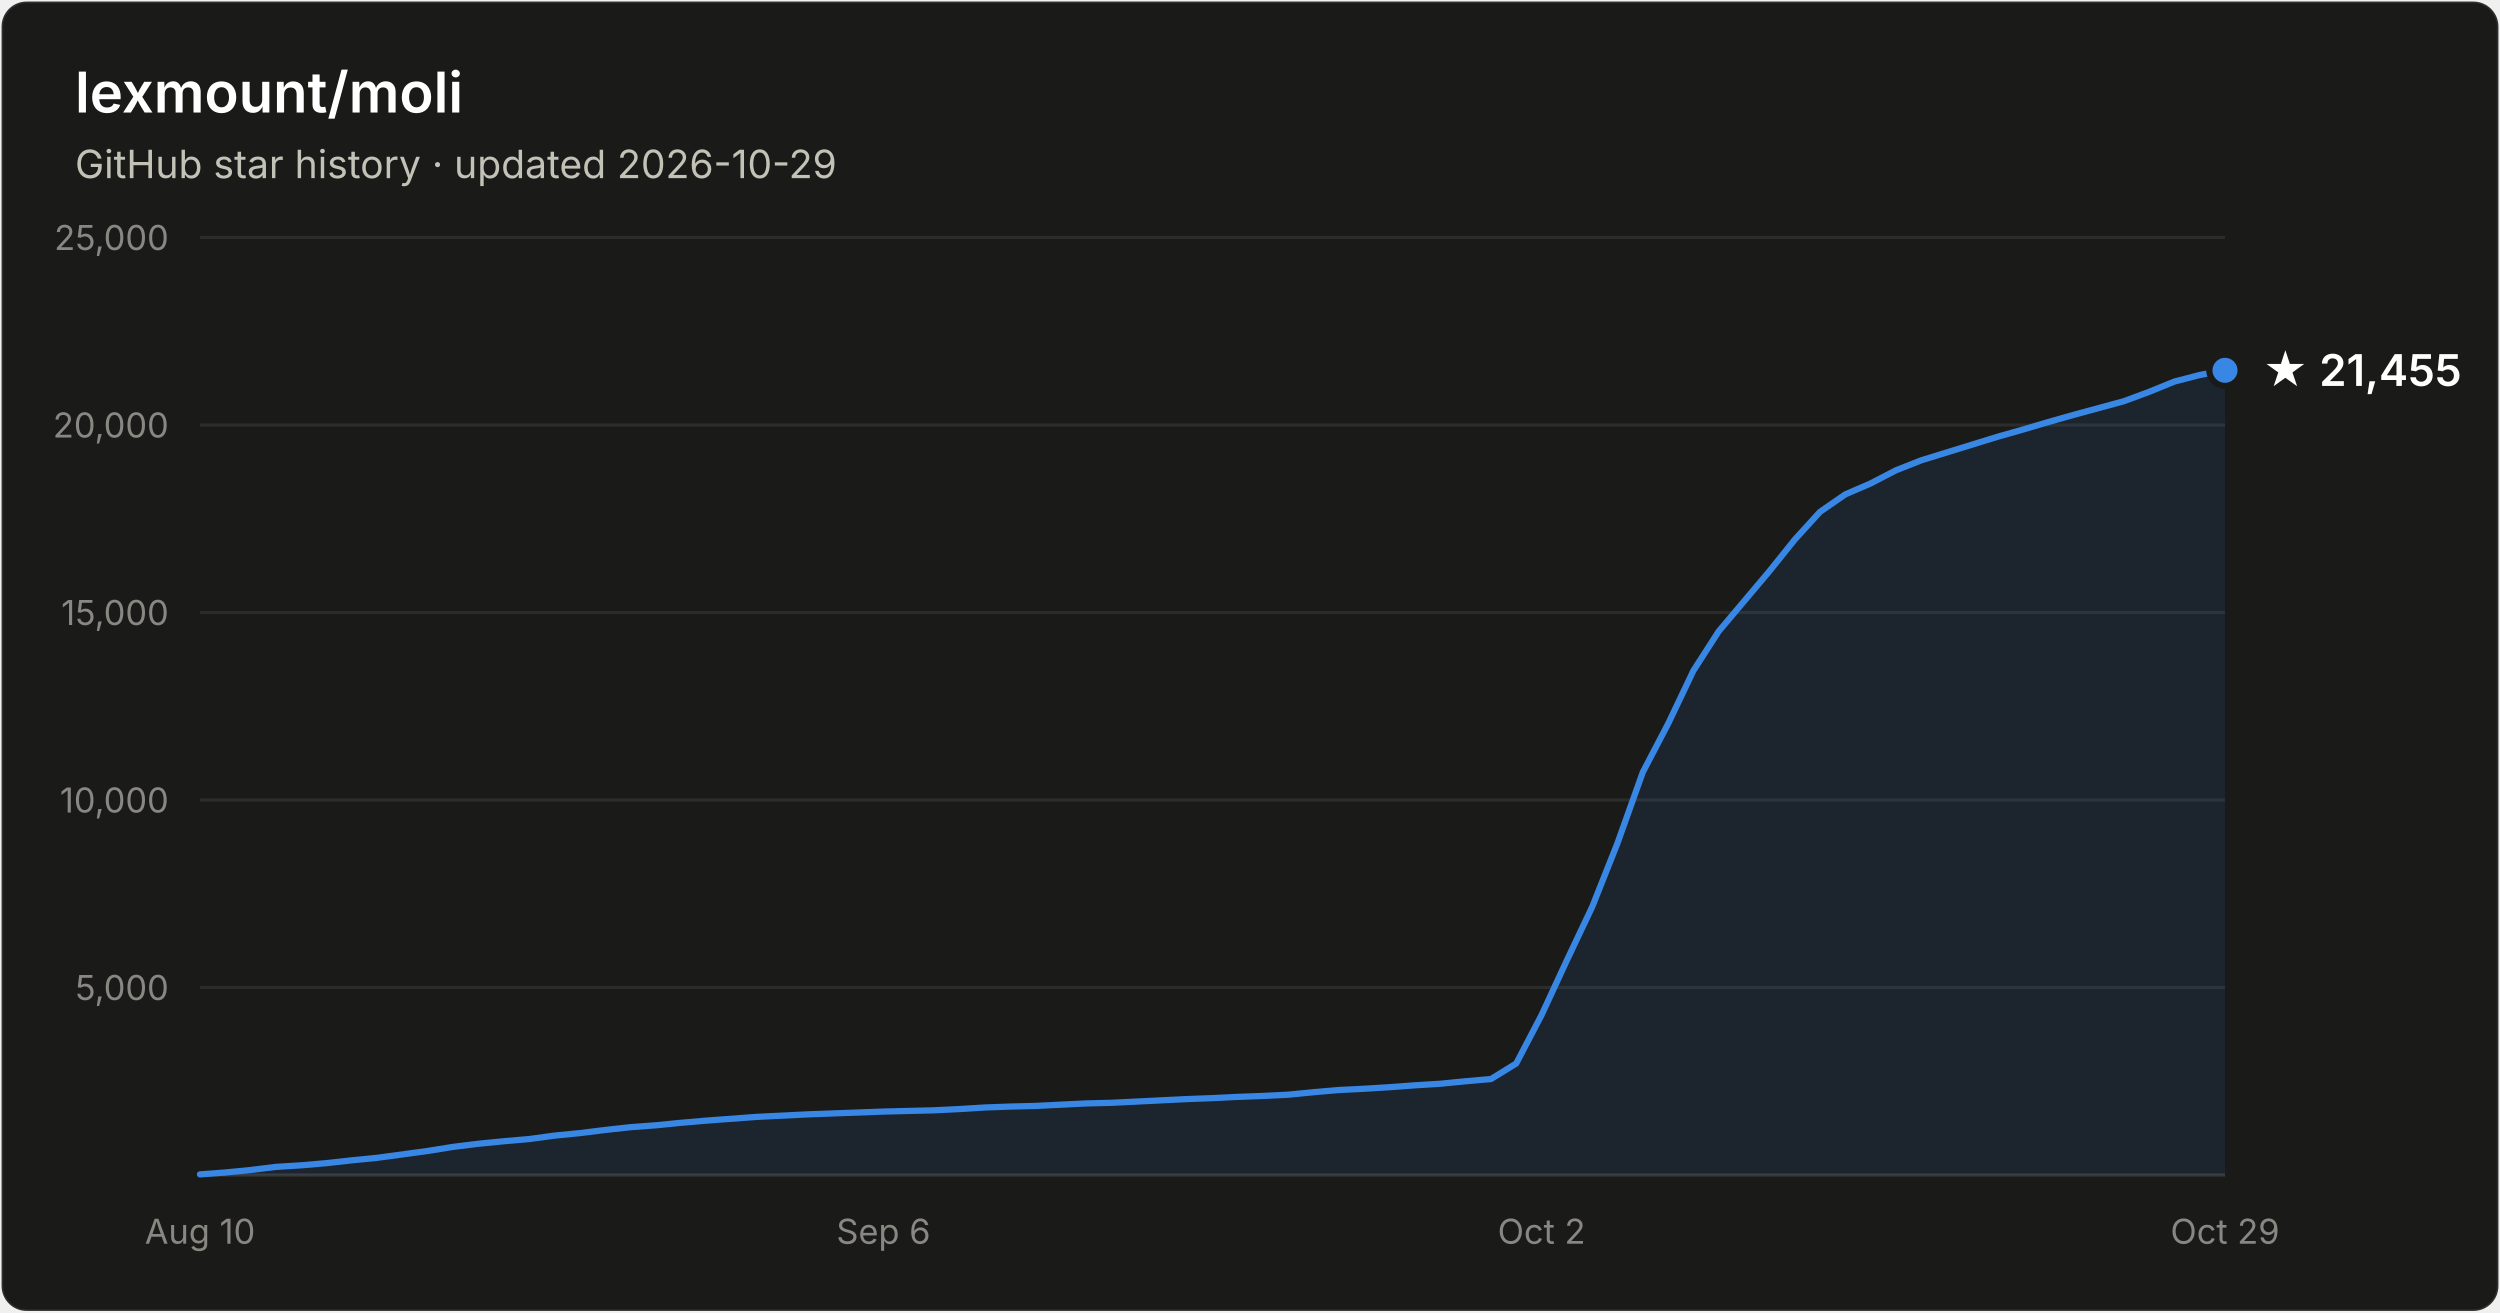
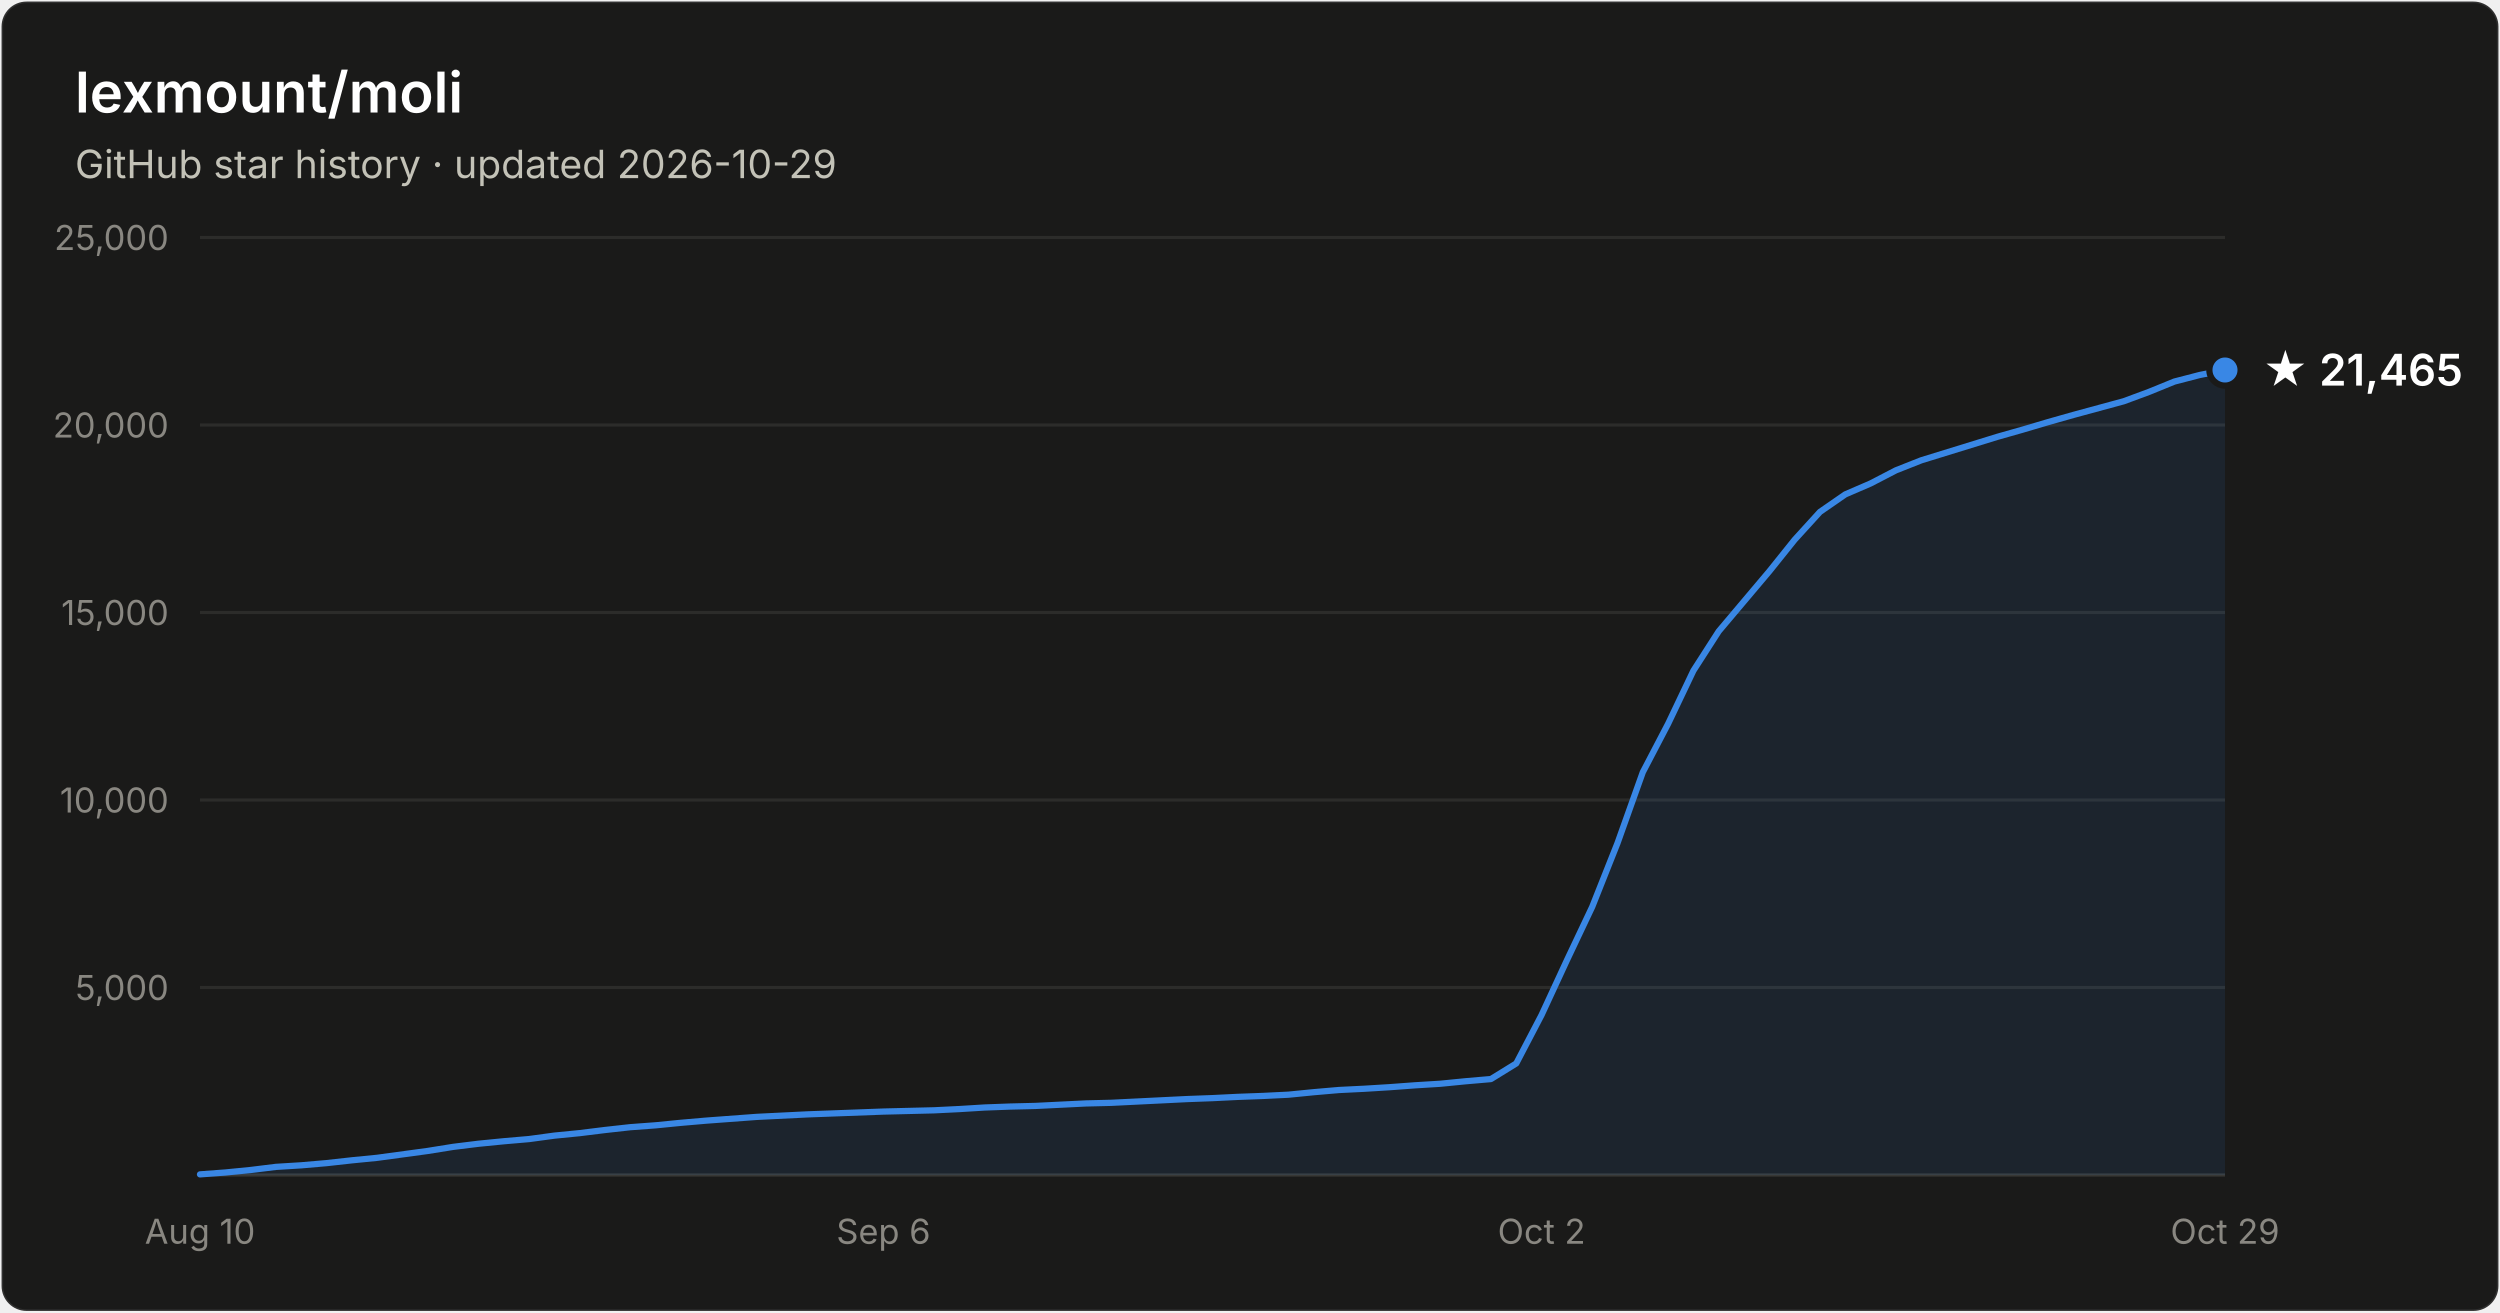
- <svg xmlns="http://www.w3.org/2000/svg" width="800" height="420" viewBox="0 0 800 420" font-family="system-ui, -apple-system, Segoe UI, sans-serif" role="img" aria-label="Star history of lexmount/moli: 21,455 stars as of 2026-10-29">
+ <svg xmlns="http://www.w3.org/2000/svg" width="800" height="420" viewBox="0 0 800 420" font-family="system-ui, -apple-system, Segoe UI, sans-serif" role="img" aria-label="Star history of lexmount/moli: 21,465 stars as of 2026-10-29">
  <rect x="0.5" y="0.5" width="799" height="419" rx="8" fill="#1a1a19" stroke="rgba(255,255,255,0.10)" />
  <text x="24" y="36" fill="#ffffff" font-size="18" font-weight="600">lexmount/moli</text>
  <text x="24" y="57" fill="#c3c2b7" font-size="12.5">GitHub star history · updated 2026-10-29</text>
  <line x1="64" y1="316.0" x2="712" y2="316.0" stroke="#2c2c2a" stroke-width="1" />
  <text x="54" y="320.0" text-anchor="end" fill="#898781" font-size="11" style="font-variant-numeric:tabular-nums">5,000</text>
  <line x1="64" y1="256.0" x2="712" y2="256.0" stroke="#2c2c2a" stroke-width="1" />
  <text x="54" y="260.0" text-anchor="end" fill="#898781" font-size="11" style="font-variant-numeric:tabular-nums">10,000</text>
  <line x1="64" y1="196.0" x2="712" y2="196.0" stroke="#2c2c2a" stroke-width="1" />
  <text x="54" y="200.0" text-anchor="end" fill="#898781" font-size="11" style="font-variant-numeric:tabular-nums">15,000</text>
  <line x1="64" y1="136.0" x2="712" y2="136.0" stroke="#2c2c2a" stroke-width="1" />
  <text x="54" y="140.0" text-anchor="end" fill="#898781" font-size="11" style="font-variant-numeric:tabular-nums">20,000</text>
  <line x1="64" y1="76.0" x2="712" y2="76.0" stroke="#2c2c2a" stroke-width="1" />
  <text x="54" y="80.0" text-anchor="end" fill="#898781" font-size="11" style="font-variant-numeric:tabular-nums">25,000</text>
  <line x1="64" y1="376" x2="712" y2="376" stroke="#383835" stroke-width="1" />
  <text x="64.0" y="398" text-anchor="middle" fill="#898781" font-size="11" style="font-variant-numeric:tabular-nums">Aug 10</text>
  <text x="282.7" y="398" text-anchor="middle" fill="#898781" font-size="11" style="font-variant-numeric:tabular-nums">Sep 6</text>
  <text x="493.3" y="398" text-anchor="middle" fill="#898781" font-size="11" style="font-variant-numeric:tabular-nums">Oct 2</text>
  <text x="712.0" y="398" text-anchor="middle" fill="#898781" font-size="11" style="font-variant-numeric:tabular-nums">Oct 29</text>
-   <path d="M64.0 375.8 L72.1 375.2 L80.2 374.4 L88.3 373.4 L96.4 372.9 L104.5 372.2 L112.6 371.3 L120.7 370.5 L128.8 369.4 L136.9 368.3 L145.0 367.0 L153.1 366.0 L161.2 365.2 L169.3 364.5 L177.4 363.4 L185.5 362.6 L193.6 361.6 L201.7 360.7 L209.8 360.1 L217.9 359.3 L226.0 358.6 L234.1 358.0 L242.2 357.4 L250.3 357.0 L258.4 356.6 L266.5 356.3 L274.6 356.0 L282.7 355.7 L290.8 355.5 L298.9 355.3 L307.0 354.9 L315.1 354.4 L323.2 354.1 L331.3 353.9 L339.4 353.5 L347.5 353.1 L355.6 352.9 L363.7 352.5 L371.8 352.1 L379.9 351.7 L388.0 351.4 L396.1 351.0 L404.2 350.7 L412.3 350.3 L420.4 349.5 L428.5 348.8 L436.6 348.4 L444.7 347.9 L452.8 347.3 L460.9 346.8 L469.0 346.0 L477.1 345.3 L485.2 340.3 L493.3 324.8 L501.4 307.3 L509.5 290.2 L517.6 269.8 L525.7 247.1 L533.8 231.6 L541.9 214.6 L550.0 202.0 L558.1 192.4 L566.2 182.8 L574.3 172.7 L582.4 163.8 L590.5 158.2 L598.6 154.7 L606.7 150.5 L614.8 147.3 L622.9 144.8 L631.0 142.3 L639.1 139.8 L647.2 137.5 L655.3 135.1 L663.4 132.8 L671.5 130.6 L679.6 128.4 L687.7 125.4 L695.8 122.1 L703.9 120.0 L712.0 118.5 L712.0 376 L64.0 376 Z" fill="#3987e5" fill-opacity="0.1" />
-   <path d="M64.0 375.8 L72.1 375.2 L80.2 374.4 L88.3 373.4 L96.4 372.9 L104.5 372.2 L112.6 371.3 L120.7 370.5 L128.8 369.4 L136.9 368.3 L145.0 367.0 L153.1 366.0 L161.2 365.2 L169.3 364.5 L177.4 363.4 L185.5 362.6 L193.6 361.6 L201.7 360.7 L209.8 360.1 L217.9 359.3 L226.0 358.6 L234.1 358.0 L242.2 357.4 L250.3 357.0 L258.4 356.6 L266.5 356.3 L274.6 356.0 L282.7 355.7 L290.8 355.5 L298.9 355.3 L307.0 354.9 L315.1 354.4 L323.2 354.1 L331.3 353.9 L339.4 353.5 L347.5 353.1 L355.6 352.9 L363.7 352.5 L371.8 352.1 L379.9 351.7 L388.0 351.4 L396.1 351.0 L404.2 350.7 L412.3 350.3 L420.4 349.5 L428.5 348.8 L436.6 348.4 L444.7 347.9 L452.8 347.3 L460.9 346.8 L469.0 346.0 L477.1 345.3 L485.2 340.3 L493.3 324.8 L501.4 307.3 L509.5 290.2 L517.6 269.8 L525.7 247.1 L533.8 231.6 L541.9 214.6 L550.0 202.0 L558.1 192.4 L566.2 182.8 L574.3 172.7 L582.4 163.8 L590.5 158.2 L598.6 154.7 L606.7 150.5 L614.8 147.3 L622.9 144.8 L631.0 142.3 L639.1 139.8 L647.2 137.5 L655.3 135.1 L663.4 132.8 L671.5 130.6 L679.6 128.4 L687.7 125.4 L695.8 122.1 L703.9 120.0 L712.0 118.5" fill="none" stroke="#3987e5" stroke-width="2" stroke-linejoin="round" stroke-linecap="round" />
-   <circle cx="712.0" cy="118.5" r="5" fill="#3987e5" stroke="#1a1a19" stroke-width="2" />
-   <text x="724.0" y="123.5" fill="#ffffff" font-size="14" font-weight="600">★ 21,455</text>
+   <path d="M64.0 375.8 L72.1 375.2 L80.2 374.4 L88.3 373.4 L96.4 372.9 L104.5 372.2 L112.6 371.3 L120.7 370.5 L128.8 369.4 L136.9 368.3 L145.0 367.0 L153.1 366.0 L161.2 365.2 L169.3 364.5 L177.4 363.4 L185.5 362.6 L193.6 361.6 L201.7 360.7 L209.8 360.1 L217.9 359.3 L226.0 358.6 L234.1 358.0 L242.2 357.4 L250.3 357.0 L258.4 356.6 L266.5 356.3 L274.6 356.0 L282.7 355.7 L290.8 355.5 L298.9 355.3 L307.0 354.9 L315.1 354.4 L323.2 354.1 L331.3 353.9 L339.4 353.5 L347.5 353.1 L355.6 352.9 L363.7 352.5 L371.8 352.1 L379.9 351.7 L388.0 351.4 L396.1 351.0 L404.2 350.7 L412.3 350.3 L420.4 349.5 L428.5 348.8 L436.6 348.4 L444.7 347.9 L452.8 347.3 L460.9 346.8 L469.0 346.0 L477.1 345.3 L485.2 340.3 L493.3 324.8 L501.4 307.3 L509.5 290.2 L517.6 269.8 L525.7 247.1 L533.8 231.6 L541.9 214.6 L550.0 202.0 L558.1 192.4 L566.2 182.8 L574.3 172.7 L582.4 163.8 L590.5 158.2 L598.6 154.7 L606.7 150.5 L614.8 147.3 L622.9 144.8 L631.0 142.3 L639.1 139.8 L647.2 137.5 L655.3 135.1 L663.4 132.8 L671.5 130.6 L679.6 128.4 L687.7 125.4 L695.8 122.1 L703.9 120.0 L712.0 118.4 L712.0 376 L64.0 376 Z" fill="#3987e5" fill-opacity="0.1" />
+   <path d="M64.0 375.8 L72.1 375.2 L80.2 374.4 L88.3 373.4 L96.4 372.9 L104.5 372.2 L112.6 371.3 L120.7 370.5 L128.8 369.4 L136.9 368.3 L145.0 367.0 L153.1 366.0 L161.2 365.2 L169.3 364.5 L177.4 363.4 L185.5 362.6 L193.6 361.6 L201.7 360.7 L209.8 360.1 L217.9 359.3 L226.0 358.6 L234.1 358.0 L242.2 357.4 L250.3 357.0 L258.4 356.6 L266.5 356.3 L274.6 356.0 L282.7 355.7 L290.8 355.5 L298.9 355.3 L307.0 354.9 L315.1 354.4 L323.2 354.1 L331.3 353.9 L339.4 353.5 L347.5 353.1 L355.6 352.9 L363.7 352.5 L371.8 352.1 L379.9 351.7 L388.0 351.4 L396.1 351.0 L404.2 350.7 L412.3 350.3 L420.4 349.5 L428.5 348.8 L436.6 348.4 L444.7 347.9 L452.8 347.3 L460.9 346.8 L469.0 346.0 L477.1 345.3 L485.2 340.3 L493.3 324.8 L501.4 307.3 L509.5 290.2 L517.6 269.8 L525.7 247.1 L533.8 231.6 L541.9 214.6 L550.0 202.0 L558.1 192.4 L566.2 182.8 L574.3 172.7 L582.4 163.8 L590.5 158.2 L598.6 154.7 L606.7 150.5 L614.8 147.3 L622.9 144.8 L631.0 142.3 L639.1 139.8 L647.2 137.5 L655.3 135.1 L663.4 132.8 L671.5 130.6 L679.6 128.4 L687.7 125.4 L695.8 122.1 L703.9 120.0 L712.0 118.4" fill="none" stroke="#3987e5" stroke-width="2" stroke-linejoin="round" stroke-linecap="round" />
+   <circle cx="712.0" cy="118.4" r="5" fill="#3987e5" stroke="#1a1a19" stroke-width="2" />
+   <text x="724.0" y="123.4" fill="#ffffff" font-size="14" font-weight="600">★ 21,465</text>
</svg>
